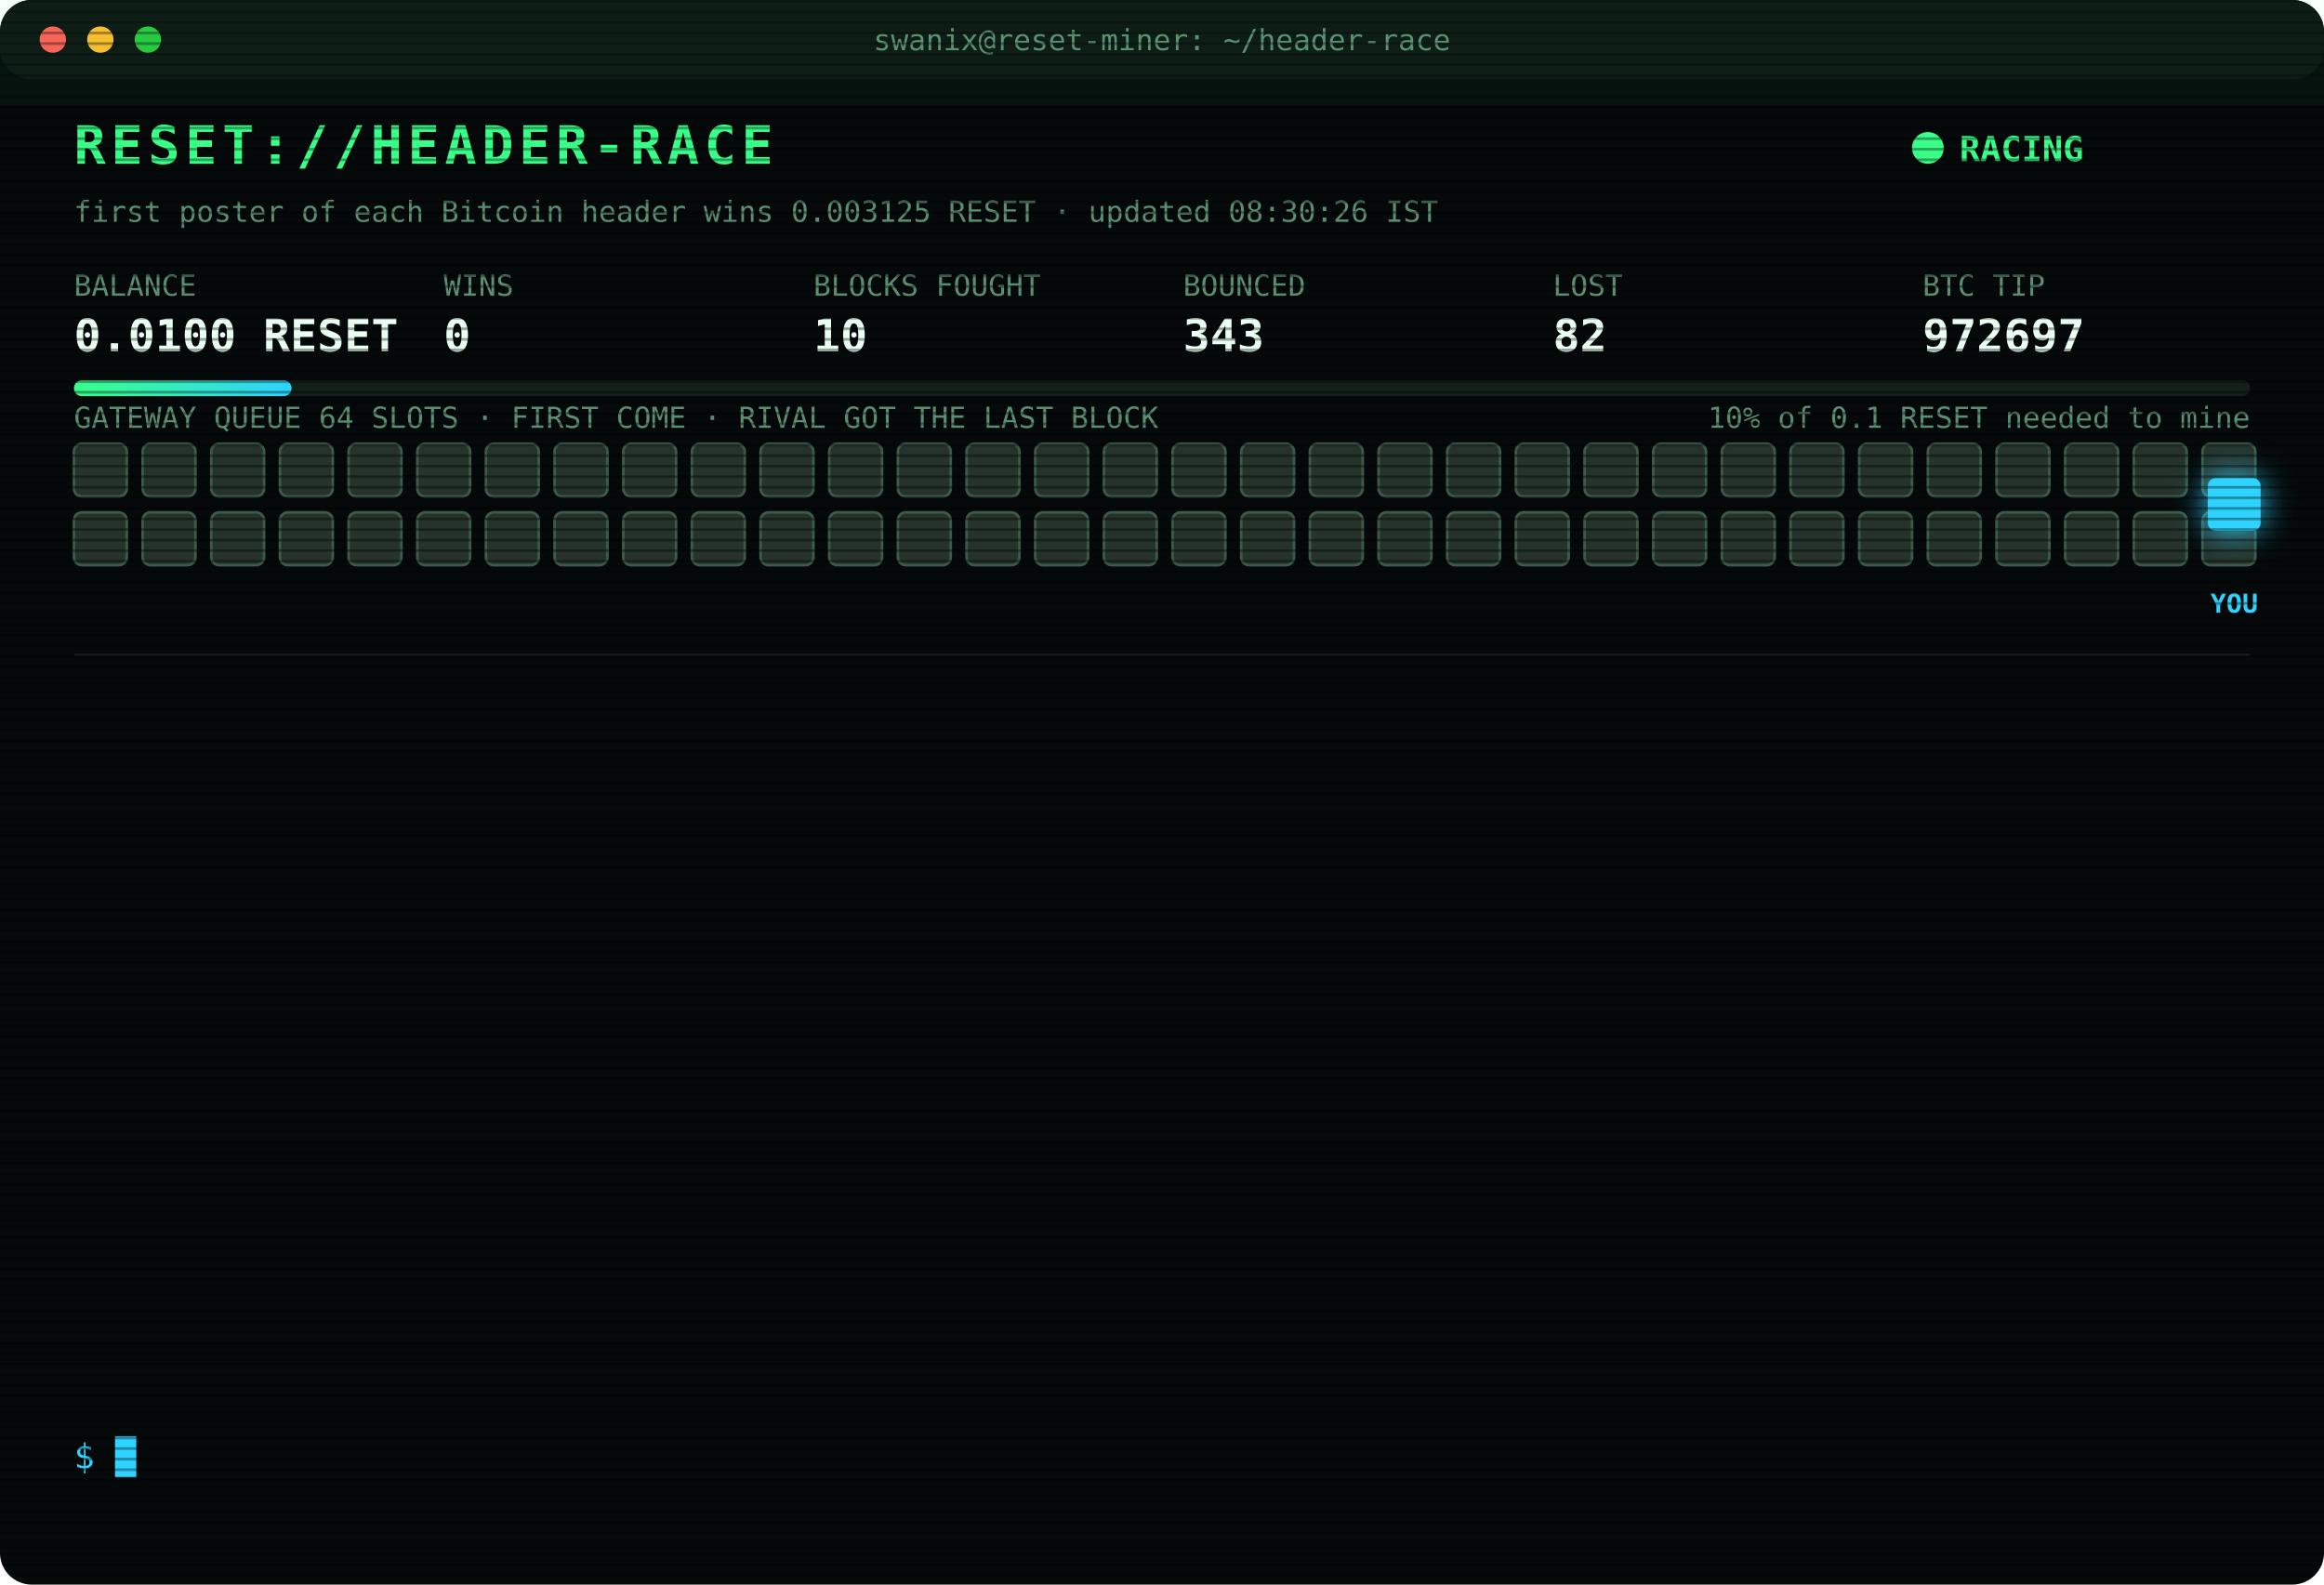
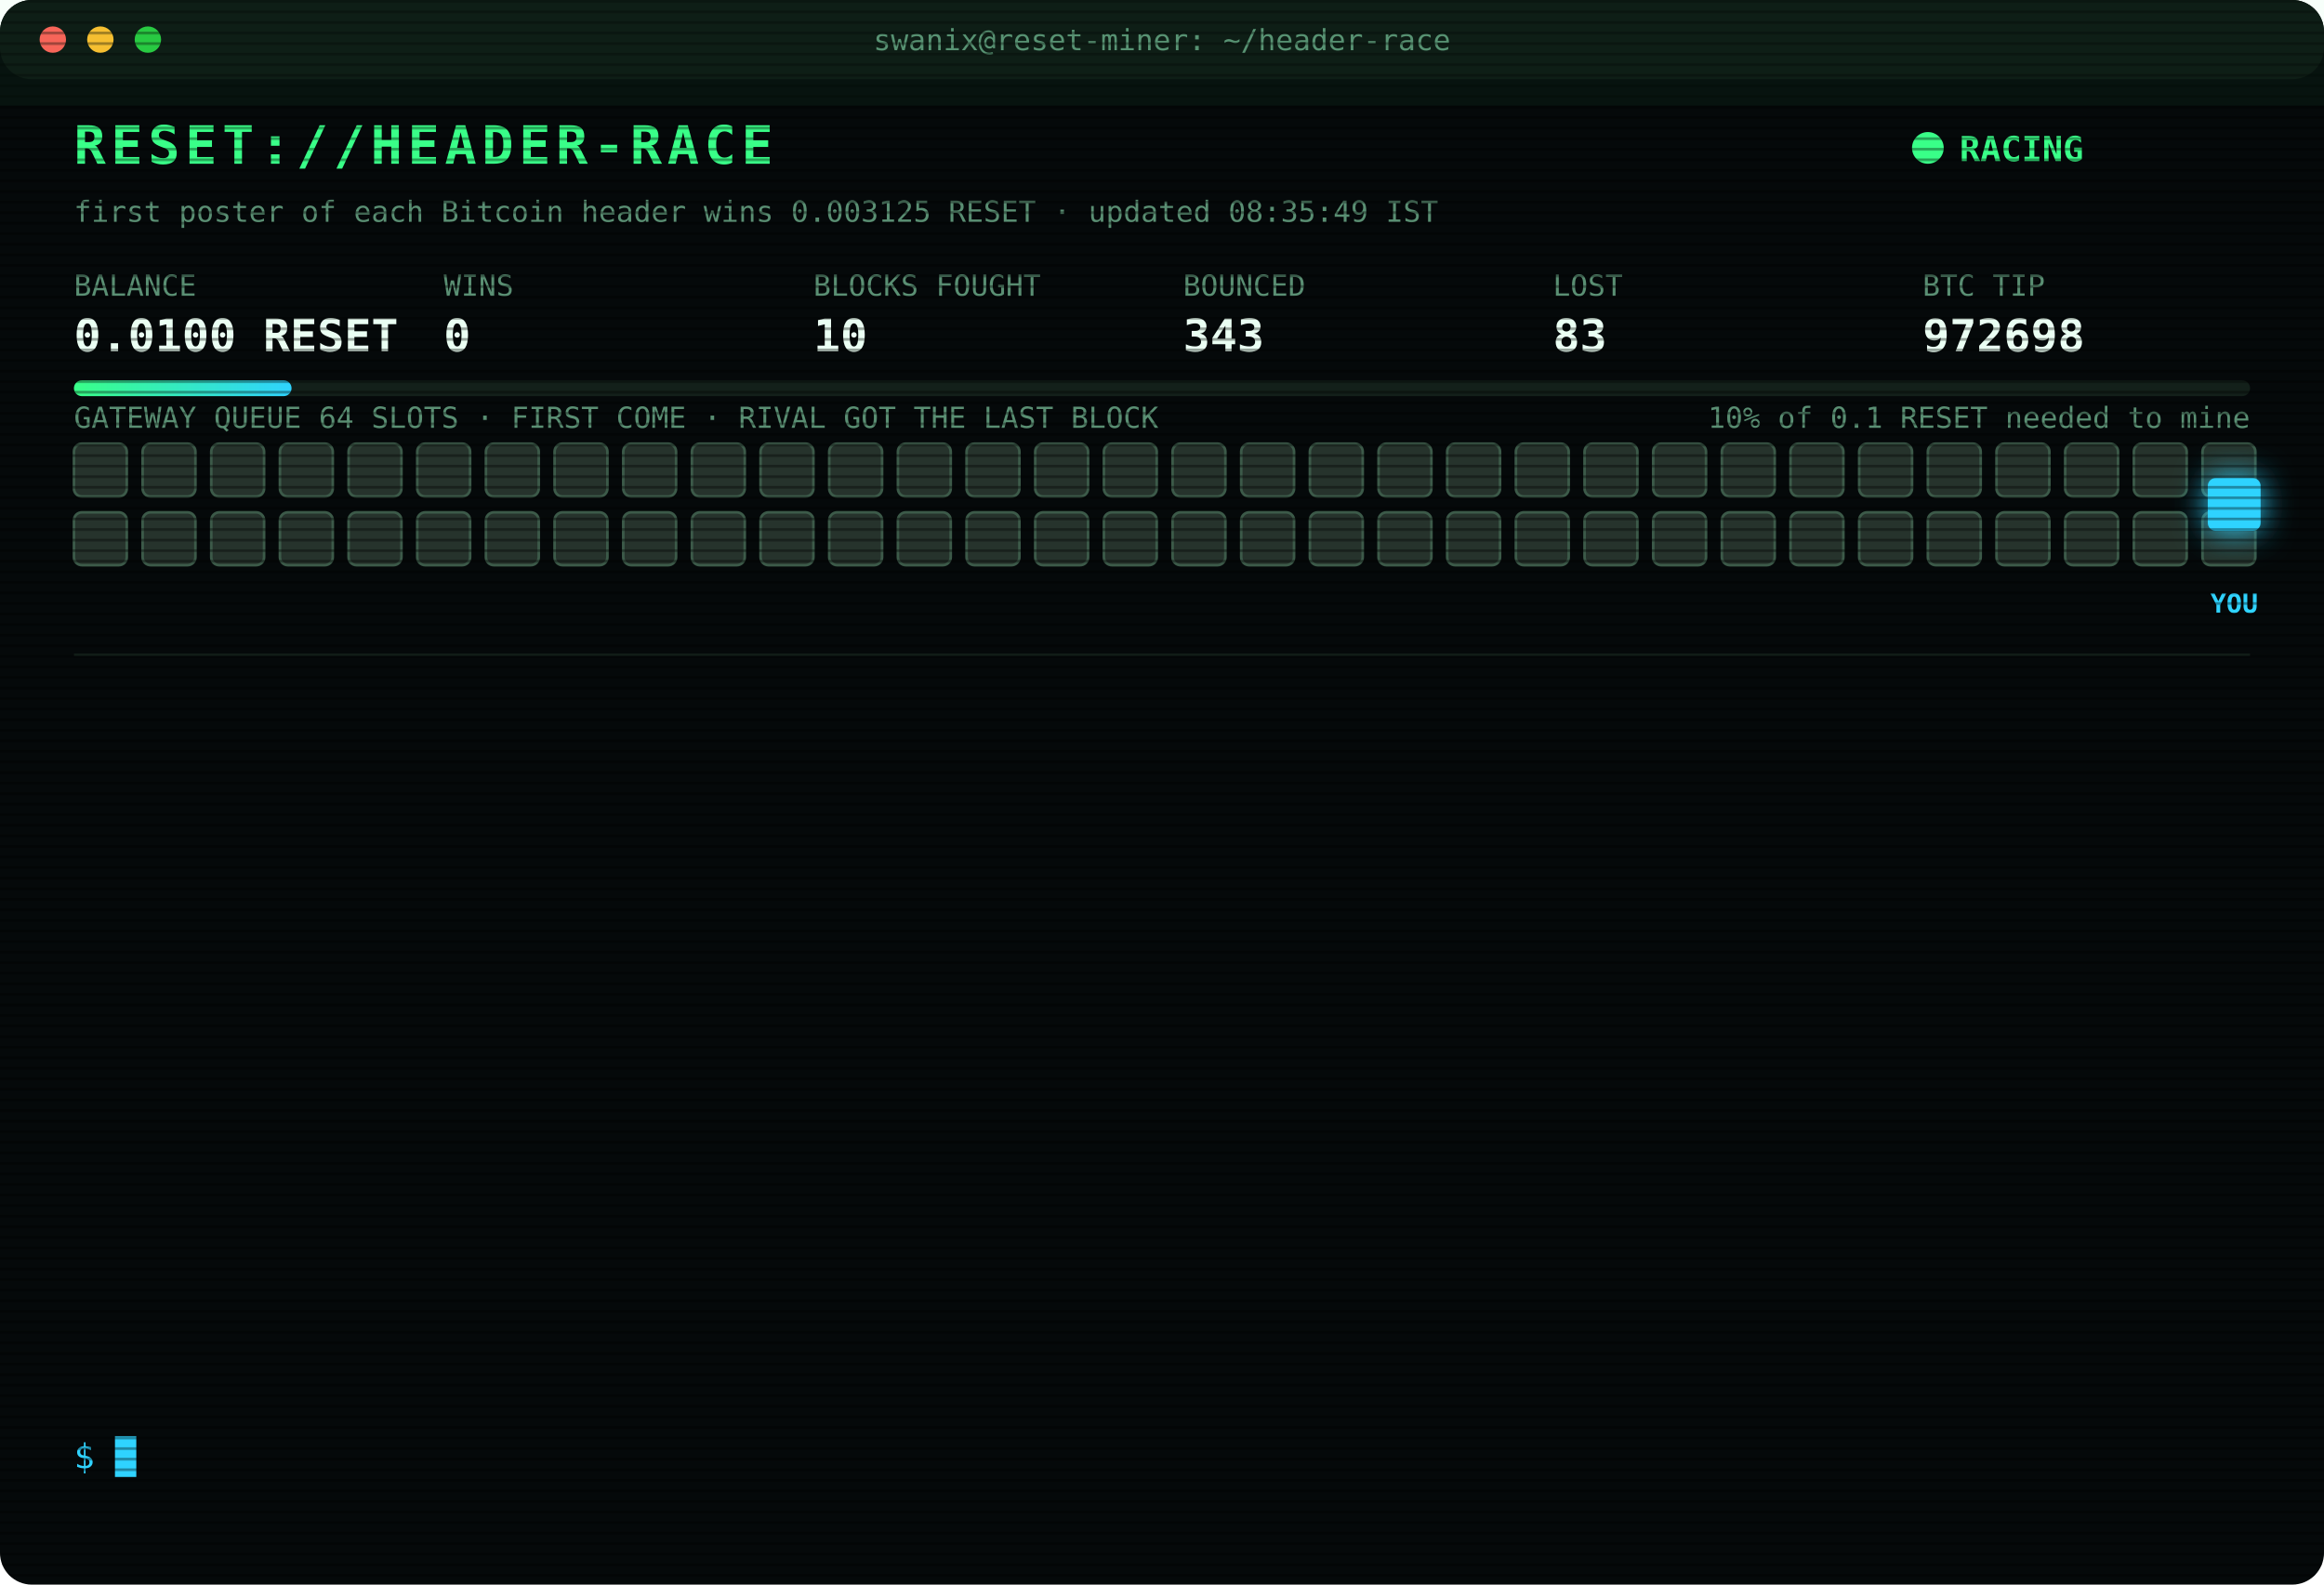
<svg xmlns="http://www.w3.org/2000/svg" width="880" height="600" viewBox="0 0 880 600" font-family="ui-monospace,SFMono-Regular,Menlo,Consolas,monospace">
  <style>
text{font-size:13px;fill:#7CFFB2}
.title{font-size:20px;font-weight:700;fill:#39FF88;letter-spacing:2px;animation:glitch 3s infinite steps(1)}
.sub{fill:#2fd3ff}.k{fill:#5a8f73;font-size:11px}.v{font-size:17px;font-weight:700;fill:#eafff3}
.ts{fill:#3f6b56}.boot{fill:#2fd3ff}.dim{fill:#5a8f73}.bad{fill:#ff4d6d}.warn{fill:#ffd23f}.mag{fill:#ff5cf0}.win{fill:#39FF88;font-weight:700}
.tag{font-size:10px;fill:#2fd3ff;font-weight:700}
.rival{fill:#26332c;stroke:#3c5a49;animation:jam 1.2s infinite alternate}
.idle{fill:#141c18;stroke:#22302a;animation:breathe 4s infinite}
.me{fill:#2fd3ff;filter:drop-shadow(0 0 6px #2fd3ff)}
.hover{animation:nudge 1.1s infinite ease-in-out}.bounce{animation:kick 1.4s infinite}
.ln{opacity:0;animation:in .4s forwards}
.cur{animation:blink 1s infinite steps(1)}
.scan{animation:scan 6s infinite linear}
.led{animation:blink 1.4s infinite}
@keyframes in{from{opacity:0;transform:translateX(-6px)}to{opacity:1;transform:none}}
@keyframes blink{50%{opacity:0}}
@keyframes jam{to{fill:#33463b}}
@keyframes breathe{50%{opacity:.4}}
@keyframes nudge{50%{transform:translateX(-10px)}}
@keyframes kick{0%,100%{transform:none}30%{transform:translateX(-14px)}55%{transform:translateX(10px) translateY(-6px)}}
@keyframes glitch{0%,92%{transform:none}93%{transform:translateX(2px);fill:#ff4d6d}95%{transform:translateX(-2px);fill:#2fd3ff}97%{transform:none}}
@keyframes scan{from{transform:translateY(-40px)}to{transform:translateY(600px)}}
</style>
  <defs>
    <pattern id="sl" width="4" height="4" patternUnits="userSpaceOnUse">
      <rect width="4" height="1" fill="#000" opacity=".35" />
    </pattern>
    <linearGradient id="bar">
      <stop offset="0" stop-color="#39FF88" />
      <stop offset="1" stop-color="#2fd3ff" />
    </linearGradient>
  </defs>
  <rect width="880" height="600" rx="12" fill="#05090a" />
  <rect width="880" height="30" rx="12" fill="#0d1512" />
  <circle cx="20" cy="15" r="5" fill="#ff5f57" />
  <circle cx="38" cy="15" r="5" fill="#febc2e" />
  <circle cx="56" cy="15" r="5" fill="#28c840" />
  <text x="440" y="19" text-anchor="middle" class="k">swanix@reset-miner: ~/header-race</text>
  <text x="28" y="62" class="title">RESET://HEADER-RACE</text>
  <circle class="led" cx="730" cy="56" r="6" fill="#39FF88" />
  <text x="742" y="61" class="win">RACING</text>
-   <text x="28" y="84" class="k">first poster of each Bitcoin header wins 0.003125 RESET · updated 08:30:26 IST</text>
+   <text x="28" y="84" class="k">first poster of each Bitcoin header wins 0.003125 RESET · updated 08:35:49 IST</text>
  <text x="28" y="112" class="k">BALANCE</text>
  <text x="28" y="133" class="v">0.0100 RESET</text>
  <text x="168" y="112" class="k">WINS</text>
  <text x="168" y="133" class="v">0</text>
  <text x="308" y="112" class="k">BLOCKS FOUGHT</text>
  <text x="308" y="133" class="v">10</text>
  <text x="448" y="112" class="k">BOUNCED</text>
  <text x="448" y="133" class="v">343</text>
  <text x="588" y="112" class="k">LOST</text>
-   <text x="588" y="133" class="v">82</text>
+   <text x="588" y="133" class="v">83</text>
  <text x="728" y="112" class="k">BTC TIP</text>
-   <text x="728" y="133" class="v">972697</text>
+   <text x="728" y="133" class="v">972698</text>
  <rect x="28" y="144" width="824" height="6" rx="3" fill="#13201a" />
  <rect x="28" y="144" width="82.4" height="6" rx="3" fill="url(#bar)" />
  <text x="852" y="162" text-anchor="end" class="k">10% of 0.1 RESET needed to mine</text>
  <text x="28" y="162" class="k">GATEWAY QUEUE 64 SLOTS · FIRST COME · RIVAL GOT THE LAST BLOCK</text>
  <rect class="rival" x="28" y="168" width="20" height="20" rx="3" style="animation-delay:0.00s" />
  <rect class="rival" x="54" y="168" width="20" height="20" rx="3" style="animation-delay:0.05s" />
  <rect class="rival" x="80" y="168" width="20" height="20" rx="3" style="animation-delay:0.10s" />
  <rect class="rival" x="106" y="168" width="20" height="20" rx="3" style="animation-delay:0.15s" />
  <rect class="rival" x="132" y="168" width="20" height="20" rx="3" style="animation-delay:0.20s" />
  <rect class="rival" x="158" y="168" width="20" height="20" rx="3" style="animation-delay:0.25s" />
  <rect class="rival" x="184" y="168" width="20" height="20" rx="3" style="animation-delay:0.30s" />
  <rect class="rival" x="210" y="168" width="20" height="20" rx="3" style="animation-delay:0.35s" />
  <rect class="rival" x="236" y="168" width="20" height="20" rx="3" style="animation-delay:0.40s" />
  <rect class="rival" x="262" y="168" width="20" height="20" rx="3" style="animation-delay:0.45s" />
  <rect class="rival" x="288" y="168" width="20" height="20" rx="3" style="animation-delay:0.50s" />
  <rect class="rival" x="314" y="168" width="20" height="20" rx="3" style="animation-delay:0.55s" />
  <rect class="rival" x="340" y="168" width="20" height="20" rx="3" style="animation-delay:0.60s" />
  <rect class="rival" x="366" y="168" width="20" height="20" rx="3" style="animation-delay:0.65s" />
  <rect class="rival" x="392" y="168" width="20" height="20" rx="3" style="animation-delay:0.70s" />
  <rect class="rival" x="418" y="168" width="20" height="20" rx="3" style="animation-delay:0.75s" />
  <rect class="rival" x="444" y="168" width="20" height="20" rx="3" style="animation-delay:0.80s" />
  <rect class="rival" x="470" y="168" width="20" height="20" rx="3" style="animation-delay:0.85s" />
  <rect class="rival" x="496" y="168" width="20" height="20" rx="3" style="animation-delay:0.90s" />
  <rect class="rival" x="522" y="168" width="20" height="20" rx="3" style="animation-delay:0.95s" />
  <rect class="rival" x="548" y="168" width="20" height="20" rx="3" style="animation-delay:1.00s" />
  <rect class="rival" x="574" y="168" width="20" height="20" rx="3" style="animation-delay:1.05s" />
  <rect class="rival" x="600" y="168" width="20" height="20" rx="3" style="animation-delay:1.10s" />
  <rect class="rival" x="626" y="168" width="20" height="20" rx="3" style="animation-delay:1.15s" />
  <rect class="rival" x="652" y="168" width="20" height="20" rx="3" style="animation-delay:1.20s" />
  <rect class="rival" x="678" y="168" width="20" height="20" rx="3" style="animation-delay:1.25s" />
  <rect class="rival" x="704" y="168" width="20" height="20" rx="3" style="animation-delay:1.30s" />
  <rect class="rival" x="730" y="168" width="20" height="20" rx="3" style="animation-delay:1.35s" />
  <rect class="rival" x="756" y="168" width="20" height="20" rx="3" style="animation-delay:1.40s" />
  <rect class="rival" x="782" y="168" width="20" height="20" rx="3" style="animation-delay:1.45s" />
  <rect class="rival" x="808" y="168" width="20" height="20" rx="3" style="animation-delay:1.50s" />
  <rect class="rival" x="834" y="168" width="20" height="20" rx="3" style="animation-delay:1.55s" />
  <rect class="rival" x="28" y="194" width="20" height="20" rx="3" style="animation-delay:1.60s" />
  <rect class="rival" x="54" y="194" width="20" height="20" rx="3" style="animation-delay:1.65s" />
  <rect class="rival" x="80" y="194" width="20" height="20" rx="3" style="animation-delay:1.70s" />
  <rect class="rival" x="106" y="194" width="20" height="20" rx="3" style="animation-delay:1.75s" />
  <rect class="rival" x="132" y="194" width="20" height="20" rx="3" style="animation-delay:1.80s" />
  <rect class="rival" x="158" y="194" width="20" height="20" rx="3" style="animation-delay:1.85s" />
  <rect class="rival" x="184" y="194" width="20" height="20" rx="3" style="animation-delay:1.90s" />
  <rect class="rival" x="210" y="194" width="20" height="20" rx="3" style="animation-delay:1.95s" />
  <rect class="rival" x="236" y="194" width="20" height="20" rx="3" style="animation-delay:2.00s" />
  <rect class="rival" x="262" y="194" width="20" height="20" rx="3" style="animation-delay:2.05s" />
  <rect class="rival" x="288" y="194" width="20" height="20" rx="3" style="animation-delay:2.10s" />
  <rect class="rival" x="314" y="194" width="20" height="20" rx="3" style="animation-delay:2.15s" />
  <rect class="rival" x="340" y="194" width="20" height="20" rx="3" style="animation-delay:2.20s" />
  <rect class="rival" x="366" y="194" width="20" height="20" rx="3" style="animation-delay:2.25s" />
  <rect class="rival" x="392" y="194" width="20" height="20" rx="3" style="animation-delay:2.30s" />
  <rect class="rival" x="418" y="194" width="20" height="20" rx="3" style="animation-delay:2.35s" />
  <rect class="rival" x="444" y="194" width="20" height="20" rx="3" style="animation-delay:2.40s" />
  <rect class="rival" x="470" y="194" width="20" height="20" rx="3" style="animation-delay:2.45s" />
  <rect class="rival" x="496" y="194" width="20" height="20" rx="3" style="animation-delay:2.50s" />
  <rect class="rival" x="522" y="194" width="20" height="20" rx="3" style="animation-delay:2.55s" />
  <rect class="rival" x="548" y="194" width="20" height="20" rx="3" style="animation-delay:2.60s" />
  <rect class="rival" x="574" y="194" width="20" height="20" rx="3" style="animation-delay:2.65s" />
  <rect class="rival" x="600" y="194" width="20" height="20" rx="3" style="animation-delay:2.70s" />
  <rect class="rival" x="626" y="194" width="20" height="20" rx="3" style="animation-delay:2.75s" />
  <rect class="rival" x="652" y="194" width="20" height="20" rx="3" style="animation-delay:2.80s" />
  <rect class="rival" x="678" y="194" width="20" height="20" rx="3" style="animation-delay:2.85s" />
  <rect class="rival" x="704" y="194" width="20" height="20" rx="3" style="animation-delay:2.90s" />
  <rect class="rival" x="730" y="194" width="20" height="20" rx="3" style="animation-delay:2.95s" />
  <rect class="rival" x="756" y="194" width="20" height="20" rx="3" style="animation-delay:3.00s" />
  <rect class="rival" x="782" y="194" width="20" height="20" rx="3" style="animation-delay:3.05s" />
  <rect class="rival" x="808" y="194" width="20" height="20" rx="3" style="animation-delay:3.10s" />
  <rect class="rival" x="834" y="194" width="20" height="20" rx="3" style="animation-delay:3.15s" />
  <g class="hover">
    <rect class="me" x="836" y="181" width="20" height="20" rx="3" />
    <text class="tag" x="846" y="232" text-anchor="middle">YOU</text>
  </g>
  <line x1="28" x2="852" y1="248" y2="248" stroke="#13201a" />
  <g class="ln" style="animation-delay:0.40s">
-     <text x="28" y="270" class="ts">06:49:18</text>
-     <text x="104" y="270" class="bad">[LOST] #972684 taken by a rival miner</text>
+     <text x="28" y="270" class="ts">06:59:48</text>
+     <text x="104" y="270" class="bad">[LOST] #972685 taken by a rival miner</text>
  </g>
  <g class="ln" style="animation-delay:0.65s">
-     <text x="28" y="292" class="ts">06:59:48</text>
-     <text x="104" y="292" class="bad">[LOST] #972685 taken by a rival miner</text>
+     <text x="28" y="292" class="ts">07:06:02</text>
+     <text x="104" y="292" class="bad">[LOST] #972686 taken by a rival miner</text>
  </g>
  <g class="ln" style="animation-delay:0.90s">
-     <text x="28" y="314" class="ts">07:06:02</text>
-     <text x="104" y="314" class="bad">[LOST] #972686 taken by a rival miner</text>
+     <text x="28" y="314" class="ts">07:14:14</text>
+     <text x="104" y="314" class="bad">[LOST] #972687 taken by a rival miner</text>
  </g>
  <g class="ln" style="animation-delay:1.15s">
-     <text x="28" y="336" class="ts">07:14:14</text>
-     <text x="104" y="336" class="bad">[LOST] #972687 taken by a rival miner</text>
+     <text x="28" y="336" class="ts">07:18:19</text>
+     <text x="104" y="336" class="bad">[LOST] #972688 taken by a rival miner</text>
  </g>
  <g class="ln" style="animation-delay:1.40s">
-     <text x="28" y="358" class="ts">07:18:19</text>
-     <text x="104" y="358" class="bad">[LOST] #972688 taken by a rival miner</text>
+     <text x="28" y="358" class="ts">07:19:03</text>
+     <text x="104" y="358" class="bad">[LOST] #972689 taken by a rival miner</text>
  </g>
  <g class="ln" style="animation-delay:1.65s">
-     <text x="28" y="380" class="ts">07:19:03</text>
-     <text x="104" y="380" class="bad">[LOST] #972689 taken by a rival miner</text>
+     <text x="28" y="380" class="ts">07:22:02</text>
+     <text x="104" y="380" class="bad">[LOST] #972690 taken by a rival miner</text>
  </g>
  <g class="ln" style="animation-delay:1.90s">
-     <text x="28" y="402" class="ts">07:22:02</text>
-     <text x="104" y="402" class="bad">[LOST] #972690 taken by a rival miner</text>
+     <text x="28" y="402" class="ts">07:29:59</text>
+     <text x="104" y="402" class="bad">[LOST] #972691 taken by a rival miner</text>
  </g>
  <g class="ln" style="animation-delay:2.15s">
-     <text x="28" y="424" class="ts">07:29:59</text>
-     <text x="104" y="424" class="bad">[LOST] #972691 taken by a rival miner</text>
+     <text x="28" y="424" class="ts">07:31:52</text>
+     <text x="104" y="424" class="bad">[LOST] #972692 taken by a rival miner</text>
  </g>
  <g class="ln" style="animation-delay:2.40s">
-     <text x="28" y="446" class="ts">07:31:52</text>
-     <text x="104" y="446" class="bad">[LOST] #972692 taken by a rival miner</text>
+     <text x="28" y="446" class="ts">07:45:41</text>
+     <text x="104" y="446" class="bad">[LOST] #972694 taken by a rival miner</text>
  </g>
  <g class="ln" style="animation-delay:2.65s">
-     <text x="28" y="468" class="ts">07:45:41</text>
-     <text x="104" y="468" class="bad">[LOST] #972694 taken by a rival miner</text>
+     <text x="28" y="468" class="ts">07:47:15</text>
+     <text x="104" y="468" class="bad">[LOST] #972695 taken by a rival miner</text>
  </g>
  <g class="ln" style="animation-delay:2.90s">
-     <text x="28" y="490" class="ts">07:47:15</text>
-     <text x="104" y="490" class="bad">[LOST] #972695 taken by a rival miner</text>
+     <text x="28" y="490" class="ts">08:18:48</text>
+     <text x="104" y="490" class="bad">[LOST] #972696 taken by a rival miner</text>
  </g>
  <g class="ln" style="animation-delay:3.15s">
-     <text x="28" y="512" class="ts">08:18:48</text>
-     <text x="104" y="512" class="bad">[LOST] #972696 taken by a rival miner</text>
+     <text x="28" y="512" class="ts">08:21:20</text>
+     <text x="104" y="512" class="bad">[LOST] #972697 taken by a rival miner</text>
  </g>
  <g class="ln" style="animation-delay:3.40s">
-     <text x="28" y="534" class="ts">08:21:20</text>
-     <text x="104" y="534" class="bad">[LOST] #972697 taken by a rival miner</text>
+     <text x="28" y="534" class="ts">08:35:49</text>
+     <text x="104" y="534" class="bad">[LOST] #972698 taken by a rival miner</text>
  </g>
  <text x="28" y="556" class="sub">$ <tspan class="cur">█</tspan>
  </text>
  <rect width="880" height="600" rx="12" fill="url(#sl)" pointer-events="none" />
  <rect class="scan" width="880" height="40" fill="#39FF88" opacity=".04" />
</svg>
